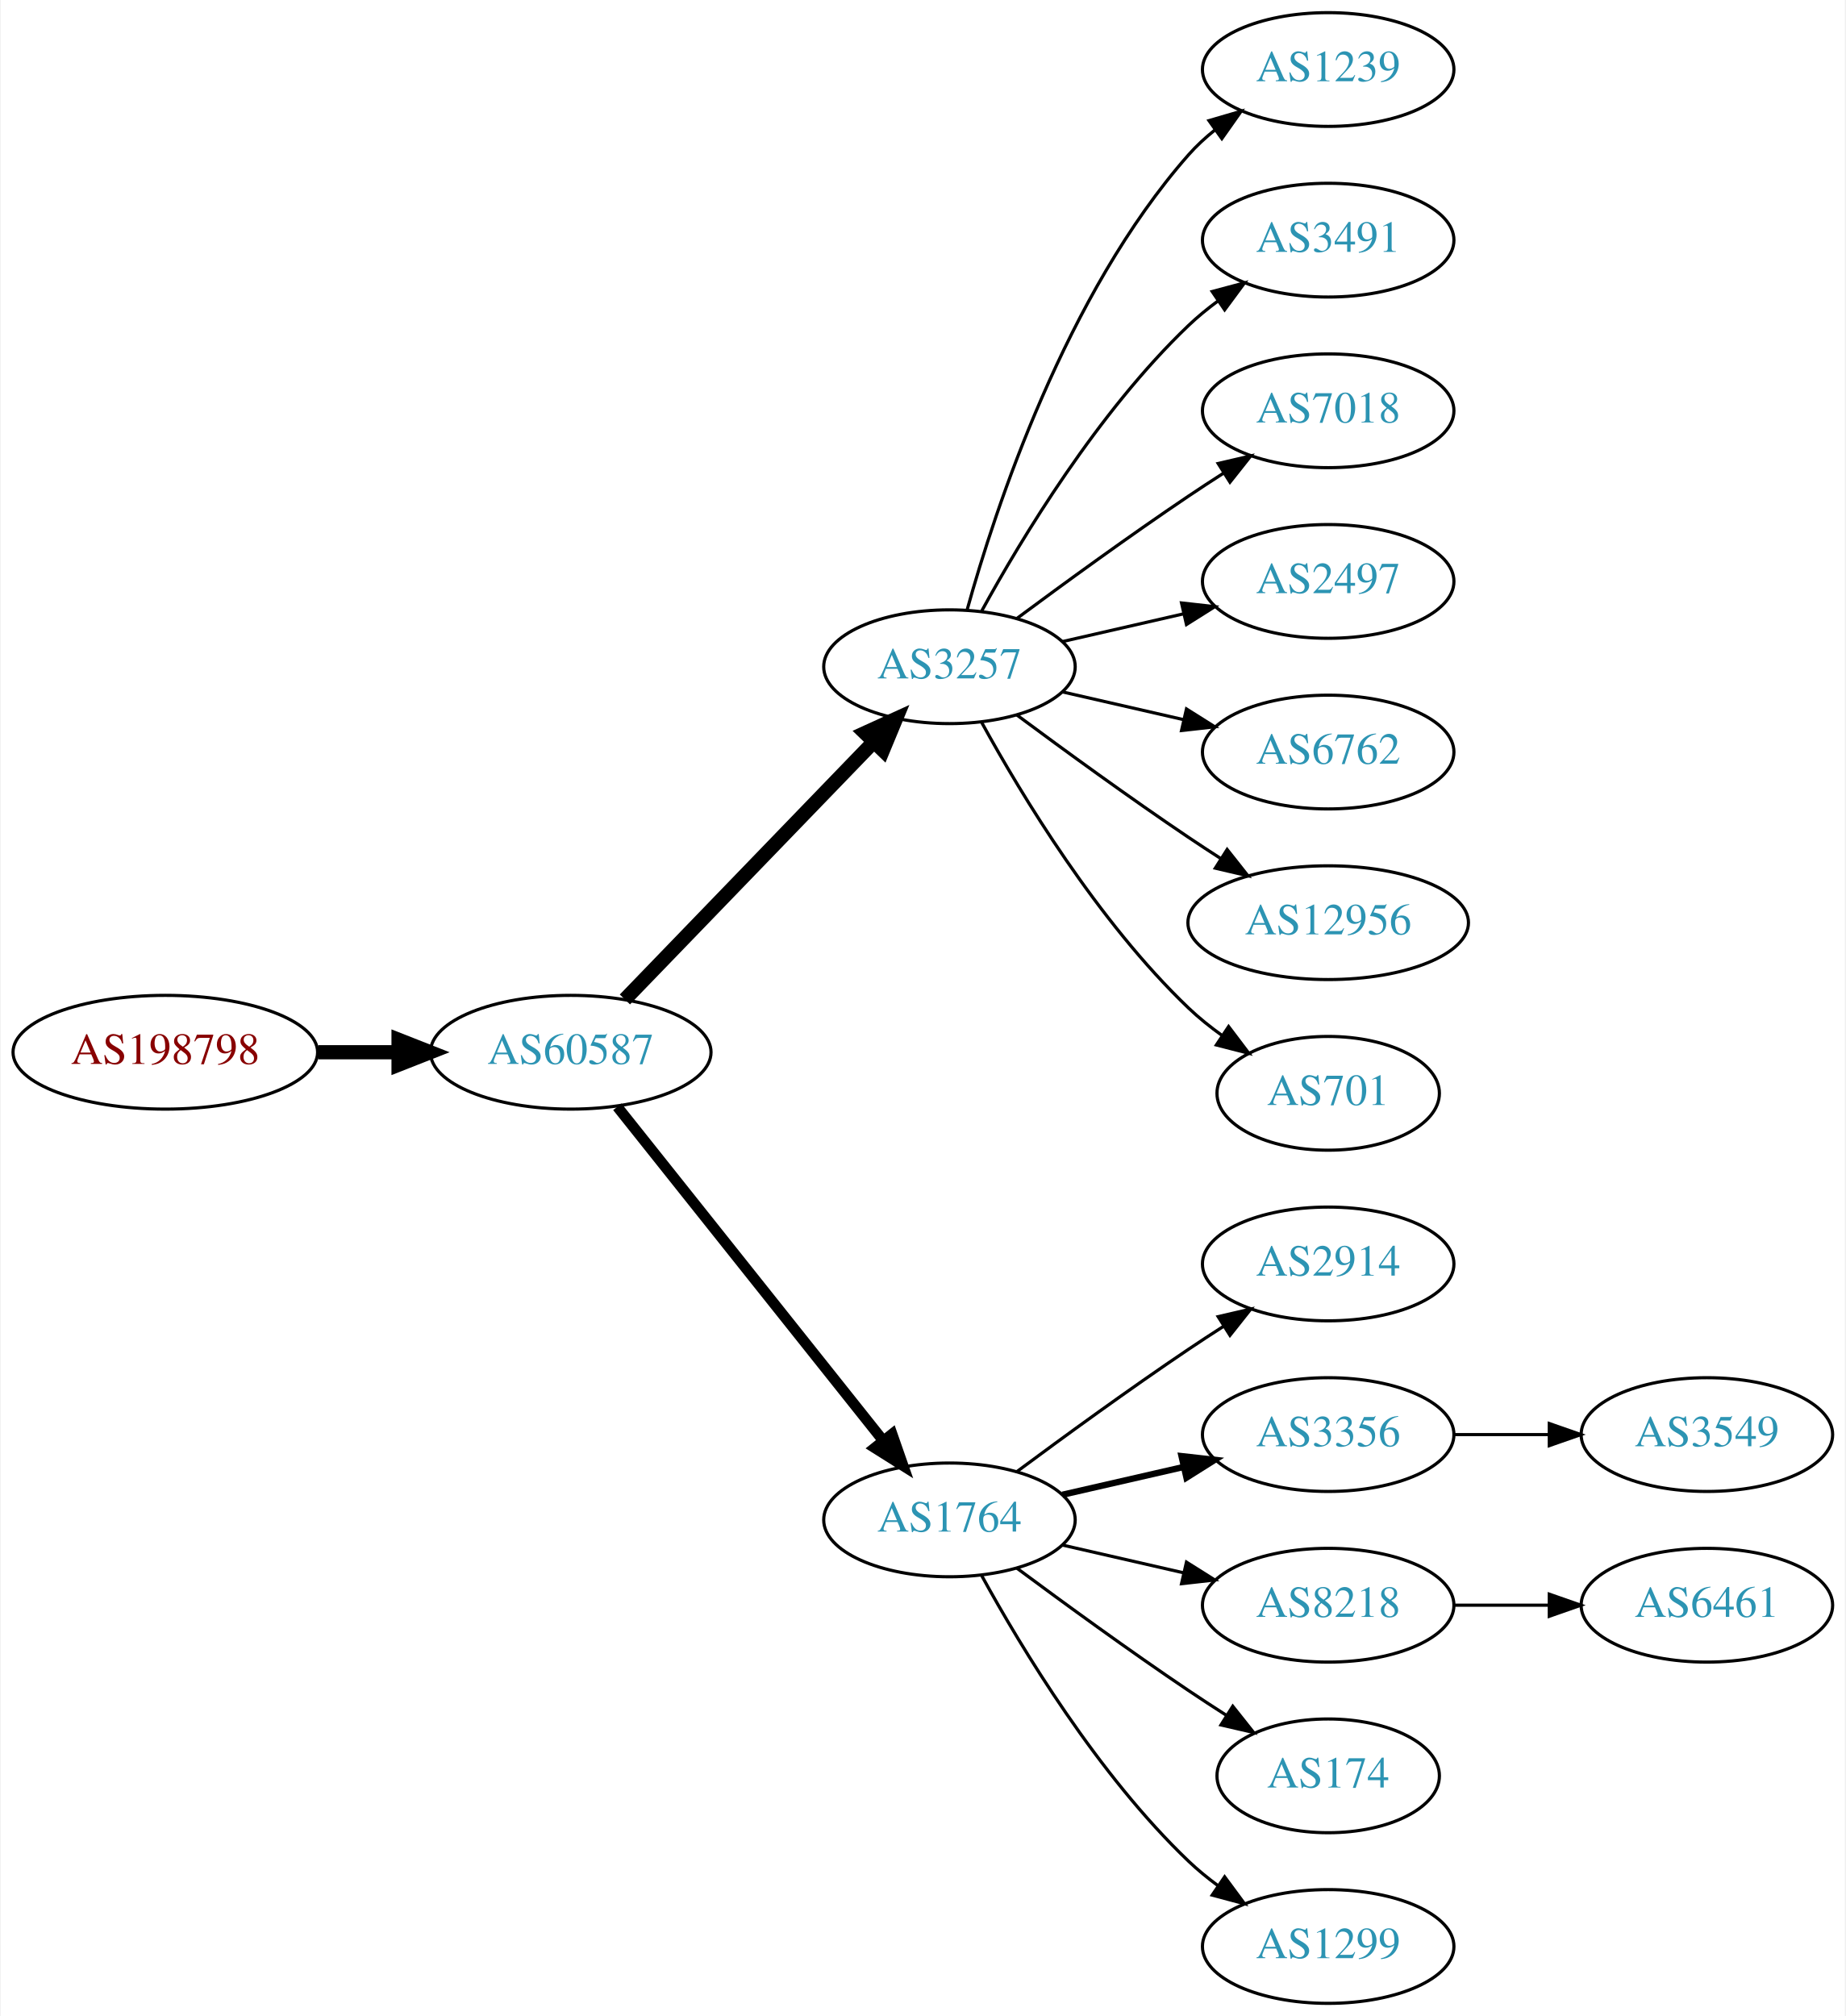
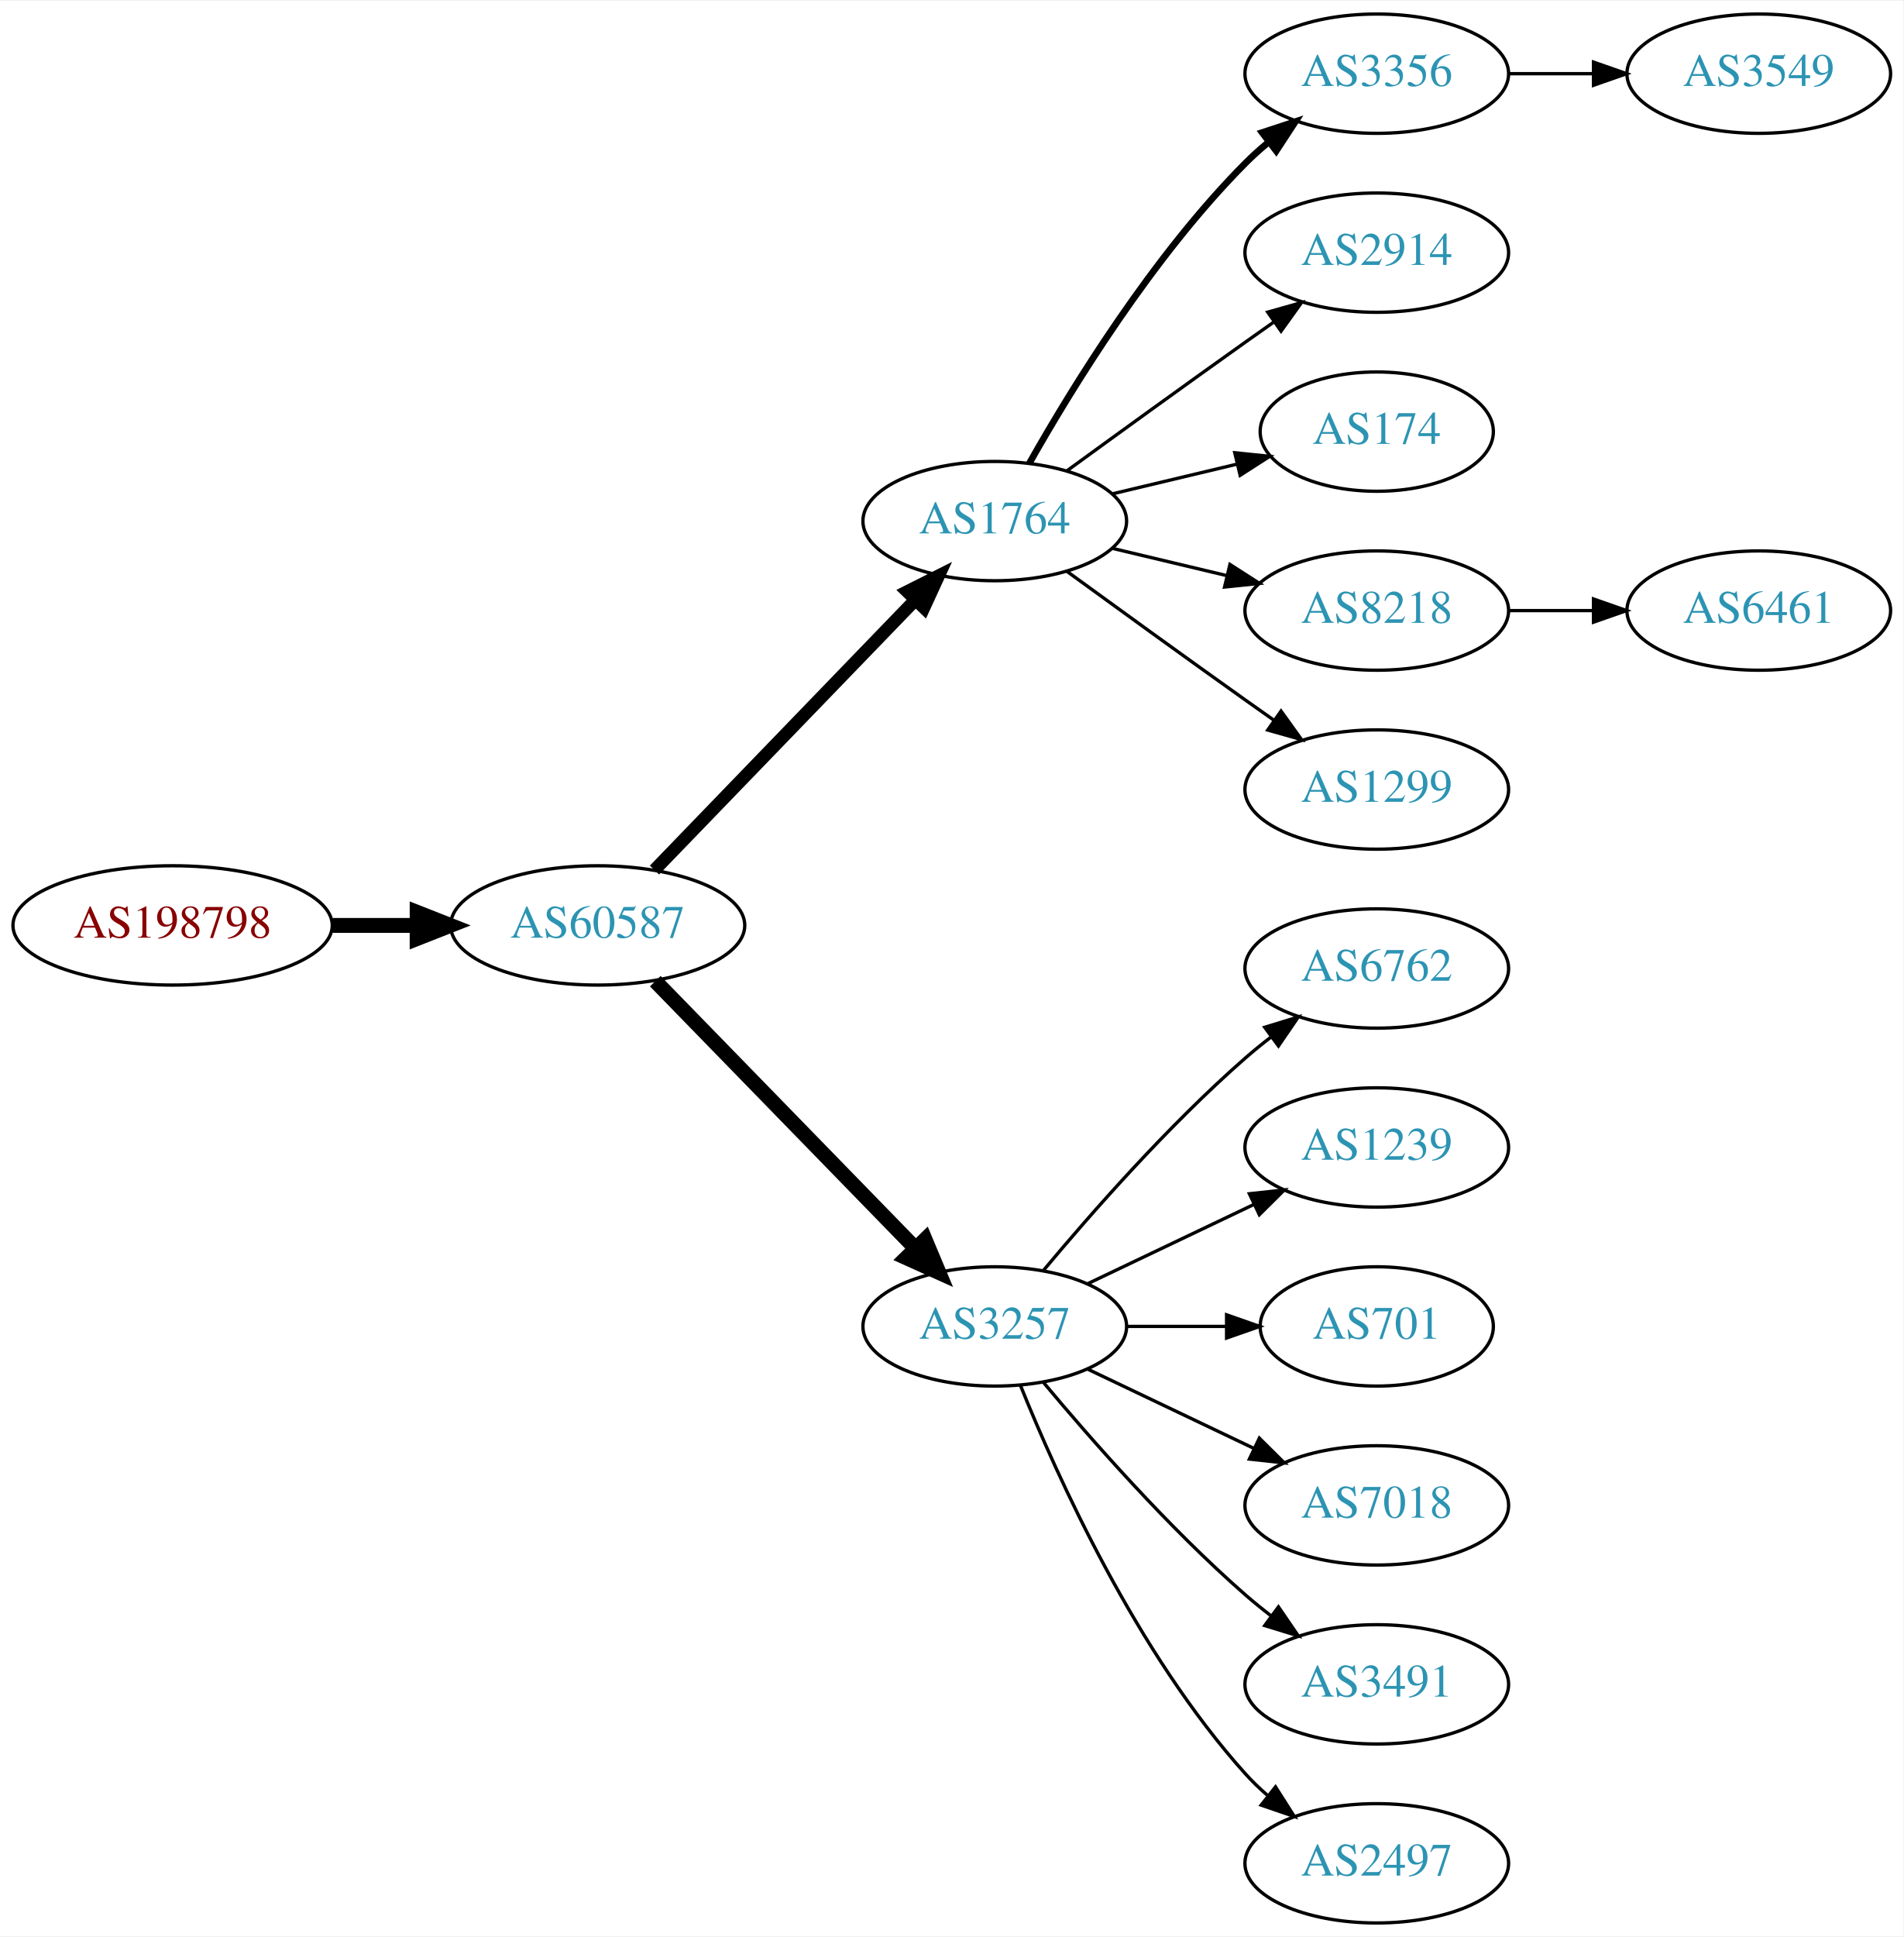
- <svg xmlns="http://www.w3.org/2000/svg" xmlns:xlink="http://www.w3.org/1999/xlink" width="584pt" height="638pt" viewBox="0.00 0.00 583.56 638.00">
-   <g id="graph0" class="graph" transform="scale(1 1) rotate(0) translate(4 634)">
-     <polygon fill="white" stroke="none" points="-4,4 -4,-634 579.562,-634 579.562,4 -4,4" />
+ <svg xmlns="http://www.w3.org/2000/svg" xmlns:xlink="http://www.w3.org/1999/xlink" width="574pt" height="584pt" viewBox="0.00 0.00 574.46 584.00">
+   <g id="graph0" class="graph" transform="scale(1 1) rotate(0) translate(4 580)">
+     <polygon fill="white" stroke="none" points="-4,4 -4,-580 570.463,-580 570.463,4 -4,4" />
    <g id="node1" class="node">
      <g id="a_node1">
        <a xlink:href="/asn/198798" xlink:title="AS198798 ~ IFO.net Internet Service GmbH [AT]">
          <ellipse fill="#ffffff" stroke="black" cx="48.096" cy="-301" rx="48.192" ry="18" />
          <text text-anchor="middle" x="48.096" y="-297.3" font-family="Times,serif" font-size="14.00" fill="#880000">AS198798</text>
        </a>
      </g>
    </g>
    <g id="node2" class="node">
      <g id="a_node2">
        <a xlink:href="/asn/60587" xlink:title="AS60587 ~ XINON GmbH [AT]">
          <ellipse fill="#ffffff" stroke="black" cx="176.388" cy="-301" rx="44.393" ry="18" />
          <text text-anchor="middle" x="176.388" y="-297.3" font-family="Times,serif" font-size="14.00" fill="#2c94b3">AS60587</text>
        </a>
      </g>
    </g>
    <g id="edge1" class="edge">
      <path fill="none" stroke="black" stroke-width="4.5" d="M96.481,-301C104.742,-301 113.386,-301 121.799,-301" />
      <polygon fill="black" stroke="black" stroke-width="4.5" points="121.904,-304.938 131.904,-301 121.904,-297.063 121.904,-304.938" />
    </g>
    <g id="node3" class="node">
      <g id="a_node3">
-         <a xlink:href="/asn/3257" xlink:title="AS3257 ~ GTT [DE]">
+         <a xlink:href="/asn/1764" xlink:title="AS1764 ~ NEXTLAYER-AS [AT]">
          <ellipse fill="#ffffff" stroke="black" cx="296.23" cy="-423" rx="39.794" ry="18" />
-           <text text-anchor="middle" x="296.23" y="-419.3" font-family="Times,serif" font-size="14.00" fill="#2c94b3">AS3257</text>
+           <text text-anchor="middle" x="296.23" y="-419.3" font-family="Times,serif" font-size="14.00" fill="#2c94b3">AS1764</text>
        </a>
      </g>
    </g>
    <g id="edge2" class="edge">
-       <path fill="none" stroke="black" stroke-width="4.5" d="M193.526,-317.708C213.889,-338.789 249.043,-375.183 272.217,-399.175" />
-       <polygon fill="black" stroke="black" stroke-width="4.5" points="269.507,-402.037 279.287,-406.494 275.171,-396.566 269.507,-402.037" />
+       <path fill="none" stroke="black" stroke-width="3.857" d="M193.526,-317.708C213.889,-338.789 249.043,-375.183 272.217,-399.175" />
+       <polygon fill="black" stroke="black" stroke-width="3.857" points="269.822,-401.733 279.287,-406.494 274.857,-396.87 269.822,-401.733" />
    </g>
    <g id="node4" class="node">
      <g id="a_node4">
-         <a xlink:href="/asn/1764" xlink:title="AS1764 ~ NEXTLAYER-AS [AT]">
-           <ellipse fill="#ffffff" stroke="black" cx="296.23" cy="-153" rx="39.794" ry="18" />
-           <text text-anchor="middle" x="296.23" y="-149.3" font-family="Times,serif" font-size="14.00" fill="#2c94b3">AS1764</text>
+         <a xlink:href="/asn/3257" xlink:title="AS3257 ~ GTT [DE]">
+           <ellipse fill="#ffffff" stroke="black" cx="296.23" cy="-180" rx="39.794" ry="18" />
+           <text text-anchor="middle" x="296.23" y="-176.3" font-family="Times,serif" font-size="14.00" fill="#2c94b3">AS3257</text>
        </a>
      </g>
    </g>
    <g id="edge3" class="edge">
-       <path fill="none" stroke="black" stroke-width="3.375" d="M191.136,-283.733C211.892,-257.666 251.337,-208.126 275.261,-178.079" />
-       <polygon fill="black" stroke="black" stroke-width="3.375" points="278.078,-180.16 281.569,-170.157 272.602,-175.8 278.078,-180.16" />
+       <path fill="none" stroke="black" stroke-width="4.5" d="M193.773,-284.175C214.203,-263.198 249.241,-227.222 272.321,-203.523" />
+       <polygon fill="black" stroke="black" stroke-width="4.5" points="275.204,-206.206 279.36,-196.295 269.562,-200.712 275.204,-206.206" />
    </g>
    <g id="node5" class="node">
      <g id="a_node5">
-         <a xlink:href="/asn/1239" xlink:title="AS1239 ~ Sprint [US]">
-           <ellipse fill="#ffffff" stroke="black" cx="416.073" cy="-612" rx="39.794" ry="18" />
-           <text text-anchor="middle" x="416.073" y="-608.3" font-family="Times,serif" font-size="14.00" fill="#2c94b3">AS1239</text>
+         <a xlink:href="/asn/3356" xlink:title="AS3356 ~ Level 3 Parent, LLC [US]">
+           <ellipse fill="#ffffff" stroke="black" cx="411.523" cy="-558" rx="39.794" ry="18" />
+           <text text-anchor="middle" x="411.523" y="-554.3" font-family="Times,serif" font-size="14.00" fill="#2c94b3">AS3356</text>
        </a>
      </g>
    </g>
    <g id="edge4" class="edge">
-       <path fill="none" stroke="black" d="M301.803,-440.946C310.709,-472.995 332.993,-540.842 371.877,-585 374.361,-587.821 377.21,-590.449 380.236,-592.871" />
-       <polygon fill="black" stroke="black" points="378.353,-595.828 388.525,-598.791 382.422,-590.131 378.353,-595.828" />
+       <path fill="none" stroke="black" stroke-width="2" d="M306.69,-440.49C319.472,-463.096 343.904,-502.886 371.877,-531 373.987,-533.121 376.283,-535.188 378.669,-537.171" />
+       <polygon fill="black" stroke="black" stroke-width="2" points="376.921,-540.242 386.984,-543.556 381.184,-534.69 376.921,-540.242" />
    </g>
    <g id="node6" class="node">
      <g id="a_node6">
-         <a xlink:href="/asn/3491" xlink:title="AS3491 ~ PCCW Global, Inc. [US]">
-           <ellipse fill="#ffffff" stroke="black" cx="416.073" cy="-558" rx="39.794" ry="18" />
-           <text text-anchor="middle" x="416.073" y="-554.3" font-family="Times,serif" font-size="14.00" fill="#2c94b3">AS3491</text>
+         <a xlink:href="/asn/2914" xlink:title="AS2914 ~ NTT America, Inc. [US]">
+           <ellipse fill="#ffffff" stroke="black" cx="411.523" cy="-504" rx="39.794" ry="18" />
+           <text text-anchor="middle" x="411.523" y="-500.3" font-family="Times,serif" font-size="14.00" fill="#2c94b3">AS2914</text>
        </a>
      </g>
    </g>
    <g id="edge5" class="edge">
-       <path fill="none" stroke="black" d="M306.471,-440.713C319.017,-463.561 343.194,-503.611 371.877,-531 374.745,-533.739 377.934,-536.347 381.243,-538.785" />
-       <polygon fill="black" stroke="black" points="379.366,-541.742 389.602,-544.477 383.306,-535.956 379.366,-541.742" />
+       <path fill="none" stroke="black" d="M318.078,-438.222C333.012,-449.091 353.626,-464.025 371.877,-477 374.697,-479.005 377.64,-481.085 380.588,-483.159" />
+       <polygon fill="black" stroke="black" points="378.616,-486.05 388.813,-488.926 382.634,-480.319 378.616,-486.05" />
    </g>
    <g id="node7" class="node">
      <g id="a_node7">
-         <a xlink:href="/asn/7018" xlink:title="AS7018 ~ AT&amp;T Services, Inc. [US]">
-           <ellipse fill="#ffffff" stroke="black" cx="416.073" cy="-504" rx="39.794" ry="18" />
-           <text text-anchor="middle" x="416.073" y="-500.3" font-family="Times,serif" font-size="14.00" fill="#2c94b3">AS7018</text>
+         <a xlink:href="/asn/174" xlink:title="AS174 ~ Cogent Communications [US]">
+           <ellipse fill="#ffffff" stroke="black" cx="411.523" cy="-450" rx="35.194" ry="18" />
+           <text text-anchor="middle" x="411.523" y="-446.3" font-family="Times,serif" font-size="14.00" fill="#2c94b3">AS174</text>
        </a>
      </g>
    </g>
    <g id="edge6" class="edge">
-       <path fill="none" stroke="black" d="M317.56,-438.277C332.423,-449.304 353.167,-464.407 371.877,-477 375.426,-479.389 379.176,-481.839 382.924,-484.242" />
-       <polygon fill="black" stroke="black" points="381.251,-487.325 391.573,-489.712 384.993,-481.409 381.251,-487.325" />
+       <path fill="none" stroke="black" d="M331.837,-431.248C343.632,-434.058 356.937,-437.229 369.204,-440.153" />
+       <polygon fill="black" stroke="black" points="368.67,-443.624 379.209,-442.537 370.293,-436.814 368.67,-443.624" />
    </g>
    <g id="node8" class="node">
      <g id="a_node8">
-         <a xlink:href="/asn/2497" xlink:title="AS2497 ~ Internet Initiative Japan Inc. [JP]">
-           <ellipse fill="#ffffff" stroke="black" cx="416.073" cy="-450" rx="39.794" ry="18" />
-           <text text-anchor="middle" x="416.073" y="-446.3" font-family="Times,serif" font-size="14.00" fill="#2c94b3">AS2497</text>
+         <a xlink:href="/asn/8218" xlink:title="AS8218 ~ legacy Neotelecoms [FR]">
+           <ellipse fill="#ffffff" stroke="black" cx="411.523" cy="-396" rx="39.794" ry="18" />
+           <text text-anchor="middle" x="411.523" y="-392.3" font-family="Times,serif" font-size="14.00" fill="#2c94b3">AS8218</text>
        </a>
      </g>
    </g>
    <g id="edge7" class="edge">
-       <path fill="none" stroke="black" d="M331.949,-430.955C343.949,-433.704 357.57,-436.825 370.263,-439.733" />
-       <polygon fill="black" stroke="black" points="369.665,-443.187 380.194,-442.009 371.229,-436.364 369.665,-443.187" />
+       <path fill="none" stroke="black" d="M331.837,-414.752C342.709,-412.162 354.863,-409.265 366.305,-406.538" />
+       <polygon fill="black" stroke="black" points="367.212,-409.92 376.128,-404.197 365.589,-403.111 367.212,-409.92" />
    </g>
    <g id="node9" class="node">
      <g id="a_node9">
-         <a xlink:href="/asn/6762" xlink:title="AS6762 ~ TELECOM ITALIA SPARKLE S.p.A. [IT]">
-           <ellipse fill="#ffffff" stroke="black" cx="416.073" cy="-396" rx="39.794" ry="18" />
-           <text text-anchor="middle" x="416.073" y="-392.3" font-family="Times,serif" font-size="14.00" fill="#2c94b3">AS6762</text>
+         <a xlink:href="/asn/1299" xlink:title="AS1299 ~ Telia Carrier [EU]">
+           <ellipse fill="#ffffff" stroke="black" cx="411.523" cy="-342" rx="39.794" ry="18" />
+           <text text-anchor="middle" x="411.523" y="-338.3" font-family="Times,serif" font-size="14.00" fill="#2c94b3">AS1299</text>
        </a>
      </g>
    </g>
    <g id="edge8" class="edge">
-       <path fill="none" stroke="black" d="M331.949,-415.045C343.949,-412.296 357.57,-409.175 370.263,-406.267" />
-       <polygon fill="black" stroke="black" points="371.229,-409.636 380.194,-403.991 369.665,-402.813 371.229,-409.636" />
+       <path fill="none" stroke="black" d="M318.078,-407.778C333.012,-396.909 353.626,-381.975 371.877,-369 374.697,-366.995 377.64,-364.915 380.588,-362.841" />
+       <polygon fill="black" stroke="black" points="382.634,-365.681 388.813,-357.074 378.616,-359.95 382.634,-365.681" />
    </g>
    <g id="node10" class="node">
      <g id="a_node10">
-         <a xlink:href="/asn/12956" xlink:title="AS12956 ~ TELXIUS [ES]">
-           <ellipse fill="#ffffff" stroke="black" cx="416.073" cy="-342" rx="44.393" ry="18" />
-           <text text-anchor="middle" x="416.073" y="-338.3" font-family="Times,serif" font-size="14.00" fill="#2c94b3">AS12956</text>
+         <a xlink:href="/asn/6762" xlink:title="AS6762 ~ TELECOM ITALIA SPARKLE S.p.A. [IT]">
+           <ellipse fill="#ffffff" stroke="black" cx="411.523" cy="-288" rx="39.794" ry="18" />
+           <text text-anchor="middle" x="411.523" y="-284.3" font-family="Times,serif" font-size="14.00" fill="#2c94b3">AS6762</text>
        </a>
      </g>
    </g>
    <g id="edge9" class="edge">
-       <path fill="none" stroke="black" d="M317.56,-407.723C332.423,-396.696 353.167,-381.593 371.877,-369 375.167,-366.785 378.629,-364.518 382.104,-362.285" />
-       <polygon fill="black" stroke="black" points="384.1,-365.163 390.671,-356.852 380.351,-359.252 384.1,-365.163" />
+       <path fill="none" stroke="black" d="M310.86,-196.817C325.143,-213.929 348.689,-240.745 371.877,-261 374.342,-263.154 376.981,-265.294 379.678,-267.372" />
+       <polygon fill="black" stroke="black" points="377.703,-270.264 387.832,-273.37 381.851,-264.625 377.703,-270.264" />
    </g>
    <g id="node11" class="node">
      <g id="a_node11">
-         <a xlink:href="/asn/701" xlink:title="AS701 ~ UUNET [US]">
-           <ellipse fill="#ffffff" stroke="black" cx="416.073" cy="-288" rx="35.194" ry="18" />
-           <text text-anchor="middle" x="416.073" y="-284.3" font-family="Times,serif" font-size="14.00" fill="#2c94b3">AS701</text>
+         <a xlink:href="/asn/1239" xlink:title="AS1239 ~ Sprint [US]">
+           <ellipse fill="#ffffff" stroke="black" cx="411.523" cy="-234" rx="39.794" ry="18" />
+           <text text-anchor="middle" x="411.523" y="-230.3" font-family="Times,serif" font-size="14.00" fill="#2c94b3">AS1239</text>
        </a>
      </g>
    </g>
    <g id="edge10" class="edge">
-       <path fill="none" stroke="black" d="M306.471,-405.287C319.017,-382.439 343.194,-342.389 371.877,-315 375.131,-311.893 378.797,-308.954 382.584,-306.24" />
-       <polygon fill="black" stroke="black" points="384.561,-309.128 390.952,-300.678 380.686,-303.299 384.561,-309.128" />
+       <path fill="none" stroke="black" d="M324.367,-192.934C339.361,-200.081 358.182,-209.052 374.405,-216.785" />
+       <polygon fill="black" stroke="black" points="373.075,-220.028 383.608,-221.171 376.087,-213.709 373.075,-220.028" />
    </g>
    <g id="node12" class="node">
      <g id="a_node12">
-         <a xlink:href="/asn/2914" xlink:title="AS2914 ~ NTT America, Inc. [US]">
-           <ellipse fill="#ffffff" stroke="black" cx="416.073" cy="-234" rx="39.794" ry="18" />
-           <text text-anchor="middle" x="416.073" y="-230.3" font-family="Times,serif" font-size="14.00" fill="#2c94b3">AS2914</text>
+         <a xlink:href="/asn/701" xlink:title="AS701 ~ UUNET [US]">
+           <ellipse fill="#ffffff" stroke="black" cx="411.523" cy="-180" rx="35.194" ry="18" />
+           <text text-anchor="middle" x="411.523" y="-176.3" font-family="Times,serif" font-size="14.00" fill="#2c94b3">AS701</text>
        </a>
      </g>
    </g>
    <g id="edge11" class="edge">
-       <path fill="none" stroke="black" d="M317.56,-168.277C332.423,-179.304 353.167,-194.407 371.877,-207 375.426,-209.389 379.176,-211.839 382.924,-214.242" />
-       <polygon fill="black" stroke="black" points="381.251,-217.325 391.573,-219.712 384.993,-211.409 381.251,-217.325" />
+       <path fill="none" stroke="black" d="M335.902,-180C345.608,-180 356.098,-180 366.061,-180" />
+       <polygon fill="black" stroke="black" points="366.198,-183.5 376.198,-180 366.198,-176.5 366.198,-183.5" />
    </g>
    <g id="node13" class="node">
      <g id="a_node13">
-         <a xlink:href="/asn/3356" xlink:title="AS3356 ~ Level 3 Parent, LLC [US]">
-           <ellipse fill="#ffffff" stroke="black" cx="416.073" cy="-180" rx="39.794" ry="18" />
-           <text text-anchor="middle" x="416.073" y="-176.3" font-family="Times,serif" font-size="14.00" fill="#2c94b3">AS3356</text>
+         <a xlink:href="/asn/7018" xlink:title="AS7018 ~ AT&amp;T Services, Inc. [US]">
+           <ellipse fill="#ffffff" stroke="black" cx="411.523" cy="-126" rx="39.794" ry="18" />
+           <text text-anchor="middle" x="411.523" y="-122.3" font-family="Times,serif" font-size="14.00" fill="#2c94b3">AS7018</text>
        </a>
      </g>
    </g>
    <g id="edge12" class="edge">
-       <path fill="none" stroke="black" stroke-width="2" d="M331.949,-160.955C343.949,-163.704 357.57,-166.825 370.263,-169.733" />
-       <polygon fill="black" stroke="black" stroke-width="2" points="369.665,-173.187 380.194,-172.009 371.229,-166.364 369.665,-173.187" />
+       <path fill="none" stroke="black" d="M324.367,-167.066C339.361,-159.919 358.182,-150.948 374.405,-143.215" />
+       <polygon fill="black" stroke="black" points="376.087,-146.291 383.608,-138.829 373.075,-139.972 376.087,-146.291" />
    </g>
    <g id="node14" class="node">
      <g id="a_node14">
-         <a xlink:href="/asn/8218" xlink:title="AS8218 ~ legacy Neotelecoms [FR]">
-           <ellipse fill="#ffffff" stroke="black" cx="416.073" cy="-126" rx="39.794" ry="18" />
-           <text text-anchor="middle" x="416.073" y="-122.3" font-family="Times,serif" font-size="14.00" fill="#2c94b3">AS8218</text>
+         <a xlink:href="/asn/3491" xlink:title="AS3491 ~ PCCW Global, Inc. [US]">
+           <ellipse fill="#ffffff" stroke="black" cx="411.523" cy="-72" rx="39.794" ry="18" />
+           <text text-anchor="middle" x="411.523" y="-68.3" font-family="Times,serif" font-size="14.00" fill="#2c94b3">AS3491</text>
        </a>
      </g>
    </g>
    <g id="edge13" class="edge">
-       <path fill="none" stroke="black" d="M331.949,-145.045C343.949,-142.296 357.57,-139.175 370.263,-136.267" />
-       <polygon fill="black" stroke="black" points="371.229,-139.636 380.194,-133.991 369.665,-132.813 371.229,-139.636" />
+       <path fill="none" stroke="black" d="M310.86,-163.183C325.143,-146.071 348.689,-119.255 371.877,-99 374.342,-96.846 376.981,-94.706 379.678,-92.628" />
+       <polygon fill="black" stroke="black" points="381.851,-95.375 387.832,-86.63 377.703,-89.736 381.851,-95.375" />
    </g>
    <g id="node15" class="node">
      <g id="a_node15">
-         <a xlink:href="/asn/174" xlink:title="AS174 ~ Cogent Communications [US]">
-           <ellipse fill="#ffffff" stroke="black" cx="416.073" cy="-72" rx="35.194" ry="18" />
-           <text text-anchor="middle" x="416.073" y="-68.3" font-family="Times,serif" font-size="14.00" fill="#2c94b3">AS174</text>
+         <a xlink:href="/asn/2497" xlink:title="AS2497 ~ Internet Initiative Japan Inc. [JP]">
+           <ellipse fill="#ffffff" stroke="black" cx="411.523" cy="-18" rx="39.794" ry="18" />
+           <text text-anchor="middle" x="411.523" y="-14.3" font-family="Times,serif" font-size="14.00" fill="#2c94b3">AS2497</text>
        </a>
      </g>
    </g>
    <g id="edge14" class="edge">
-       <path fill="none" stroke="black" d="M317.56,-137.723C332.423,-126.696 353.167,-111.593 371.877,-99 375.694,-96.43 379.744,-93.79 383.774,-91.214" />
-       <polygon fill="black" stroke="black" points="385.878,-94.025 392.468,-85.729 382.143,-88.105 385.878,-94.025" />
+       <path fill="none" stroke="black" d="M303.978,-162.213C315.029,-134.757 339.082,-81.422 371.877,-45 373.879,-42.776 376.098,-40.637 378.43,-38.603" />
+       <polygon fill="black" stroke="black" points="380.961,-41.065 386.649,-32.127 376.628,-35.567 380.961,-41.065" />
+     </g>
+     <g id="node17" class="node">
+       <g id="a_node17">
+         <a xlink:href="/asn/3549" xlink:title="AS3549 ~ Level 3 Parent, LLC [US]">
+           <ellipse fill="#ffffff" stroke="black" cx="526.816" cy="-558" rx="39.794" ry="18" />
+           <text text-anchor="middle" x="526.816" y="-554.3" font-family="Times,serif" font-size="14.00" fill="#2c94b3">AS3549</text>
+         </a>
+       </g>
+     </g>
+     <g id="edge16" class="edge">
+       <path fill="none" stroke="black" d="M451.195,-558C459.398,-558 468.162,-558 476.694,-558" />
+       <polygon fill="black" stroke="black" points="476.934,-561.5 486.934,-558 476.933,-554.5 476.934,-561.5" />
    </g>
    <g id="node16" class="node">
      <g id="a_node16">
-         <a xlink:href="/asn/1299" xlink:title="AS1299 ~ Telia Carrier [EU]">
-           <ellipse fill="#ffffff" stroke="black" cx="416.073" cy="-18" rx="39.794" ry="18" />
-           <text text-anchor="middle" x="416.073" y="-14.3" font-family="Times,serif" font-size="14.00" fill="#2c94b3">AS1299</text>
+         <a xlink:href="/asn/6461" xlink:title="AS6461 ~ Zayo Bandwidth [US]">
+           <ellipse fill="#ffffff" stroke="black" cx="526.816" cy="-396" rx="39.794" ry="18" />
+           <text text-anchor="middle" x="526.816" y="-392.3" font-family="Times,serif" font-size="14.00" fill="#2c94b3">AS6461</text>
        </a>
      </g>
    </g>
    <g id="edge15" class="edge">
-       <path fill="none" stroke="black" d="M306.471,-135.287C319.017,-112.439 343.194,-72.389 371.877,-45 374.745,-42.261 377.934,-39.653 381.243,-37.215" />
-       <polygon fill="black" stroke="black" points="383.306,-40.044 389.602,-31.523 379.366,-34.258 383.306,-40.044" />
-     </g>
-     <g id="node18" class="node">
-       <g id="a_node18">
-         <a xlink:href="/asn/3549" xlink:title="AS3549 ~ Level 3 Parent, LLC [US]">
-           <ellipse fill="#ffffff" stroke="black" cx="535.915" cy="-180" rx="39.794" ry="18" />
-           <text text-anchor="middle" x="535.915" y="-176.3" font-family="Times,serif" font-size="14.00" fill="#2c94b3">AS3549</text>
-         </a>
-       </g>
-     </g>
-     <g id="edge17" class="edge">
-       <path fill="none" stroke="black" d="M455.985,-180C465.539,-180 475.888,-180 485.851,-180" />
-       <polygon fill="black" stroke="black" points="486.043,-183.5 496.043,-180 486.043,-176.5 486.043,-183.5" />
-     </g>
-     <g id="node17" class="node">
-       <g id="a_node17">
-         <a xlink:href="/asn/6461" xlink:title="AS6461 ~ Zayo Bandwidth [US]">
-           <ellipse fill="#ffffff" stroke="black" cx="535.915" cy="-126" rx="39.794" ry="18" />
-           <text text-anchor="middle" x="535.915" y="-122.3" font-family="Times,serif" font-size="14.00" fill="#2c94b3">AS6461</text>
-         </a>
-       </g>
-     </g>
-     <g id="edge16" class="edge">
-       <path fill="none" stroke="black" d="M455.985,-126C465.539,-126 475.888,-126 485.851,-126" />
-       <polygon fill="black" stroke="black" points="486.043,-129.5 496.043,-126 486.043,-122.5 486.043,-129.5" />
+       <path fill="none" stroke="black" d="M451.195,-396C459.398,-396 468.162,-396 476.694,-396" />
+       <polygon fill="black" stroke="black" points="476.934,-399.5 486.934,-396 476.933,-392.5 476.934,-399.5" />
    </g>
  </g>
</svg>
